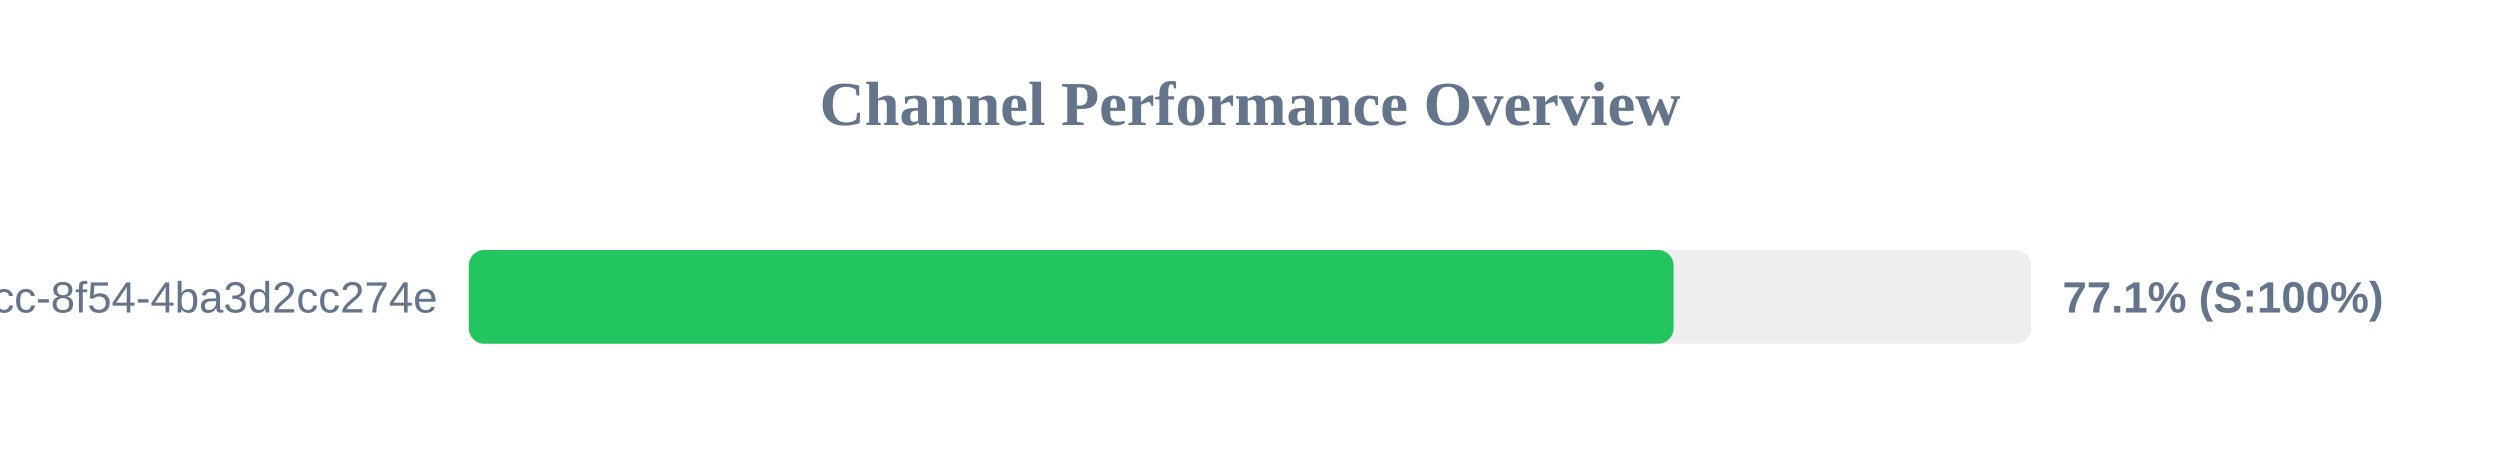
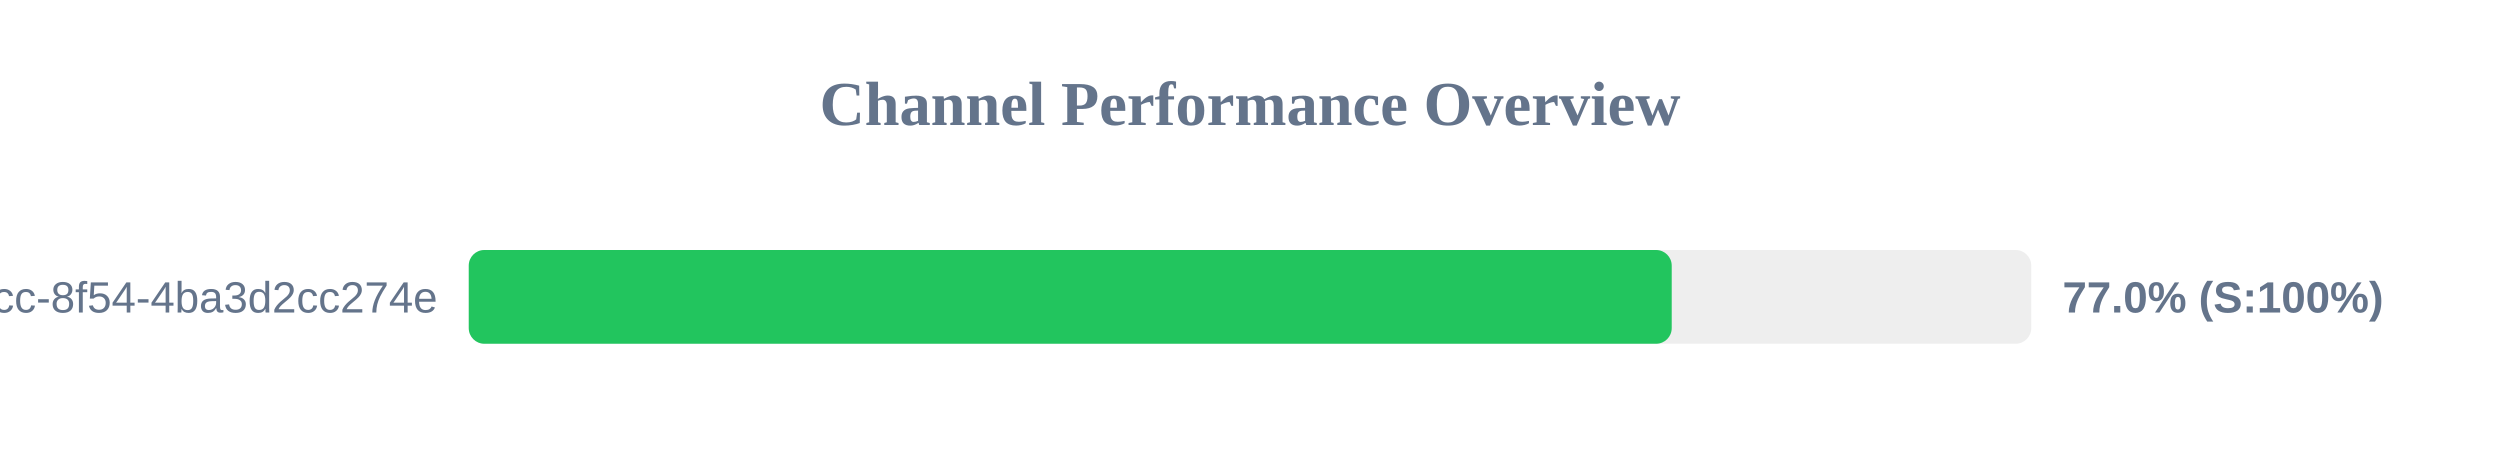
<svg xmlns="http://www.w3.org/2000/svg" width="800" height="150" version="1.1">
  <style>
        .row { font: 14px Arial; fill: #64748b; }
        .score { font: bold 14px Arial; fill: #64748b; }
    </style>
  <text x="400" y="40" text-anchor="middle" font-size="20px" font-weight="bold" fill="#64748b">Channel Performance Overview</text>
  <rect x="150" y="80" width="500" height="30" fill="#eee" rx="5" />
-   <rect x="150" y="80" width="385.55" height="30" fill="#22c55e" rx="5" />
+   <rect x="150" y="80" width="384.95" height="30" fill="#22c55e" rx="5" />
  <text x="140" y="100" text-anchor="end" class="row">?uuid=45cc0b3a-0adb-4dcc-8f54-4ba3d2cc274e</text>
-   <text x="660" y="100" text-anchor="start" class="score">77.1% (S:100%)</text>
+   <text x="660" y="100" text-anchor="start" class="score">77.0% (S:100%)</text>
</svg>
